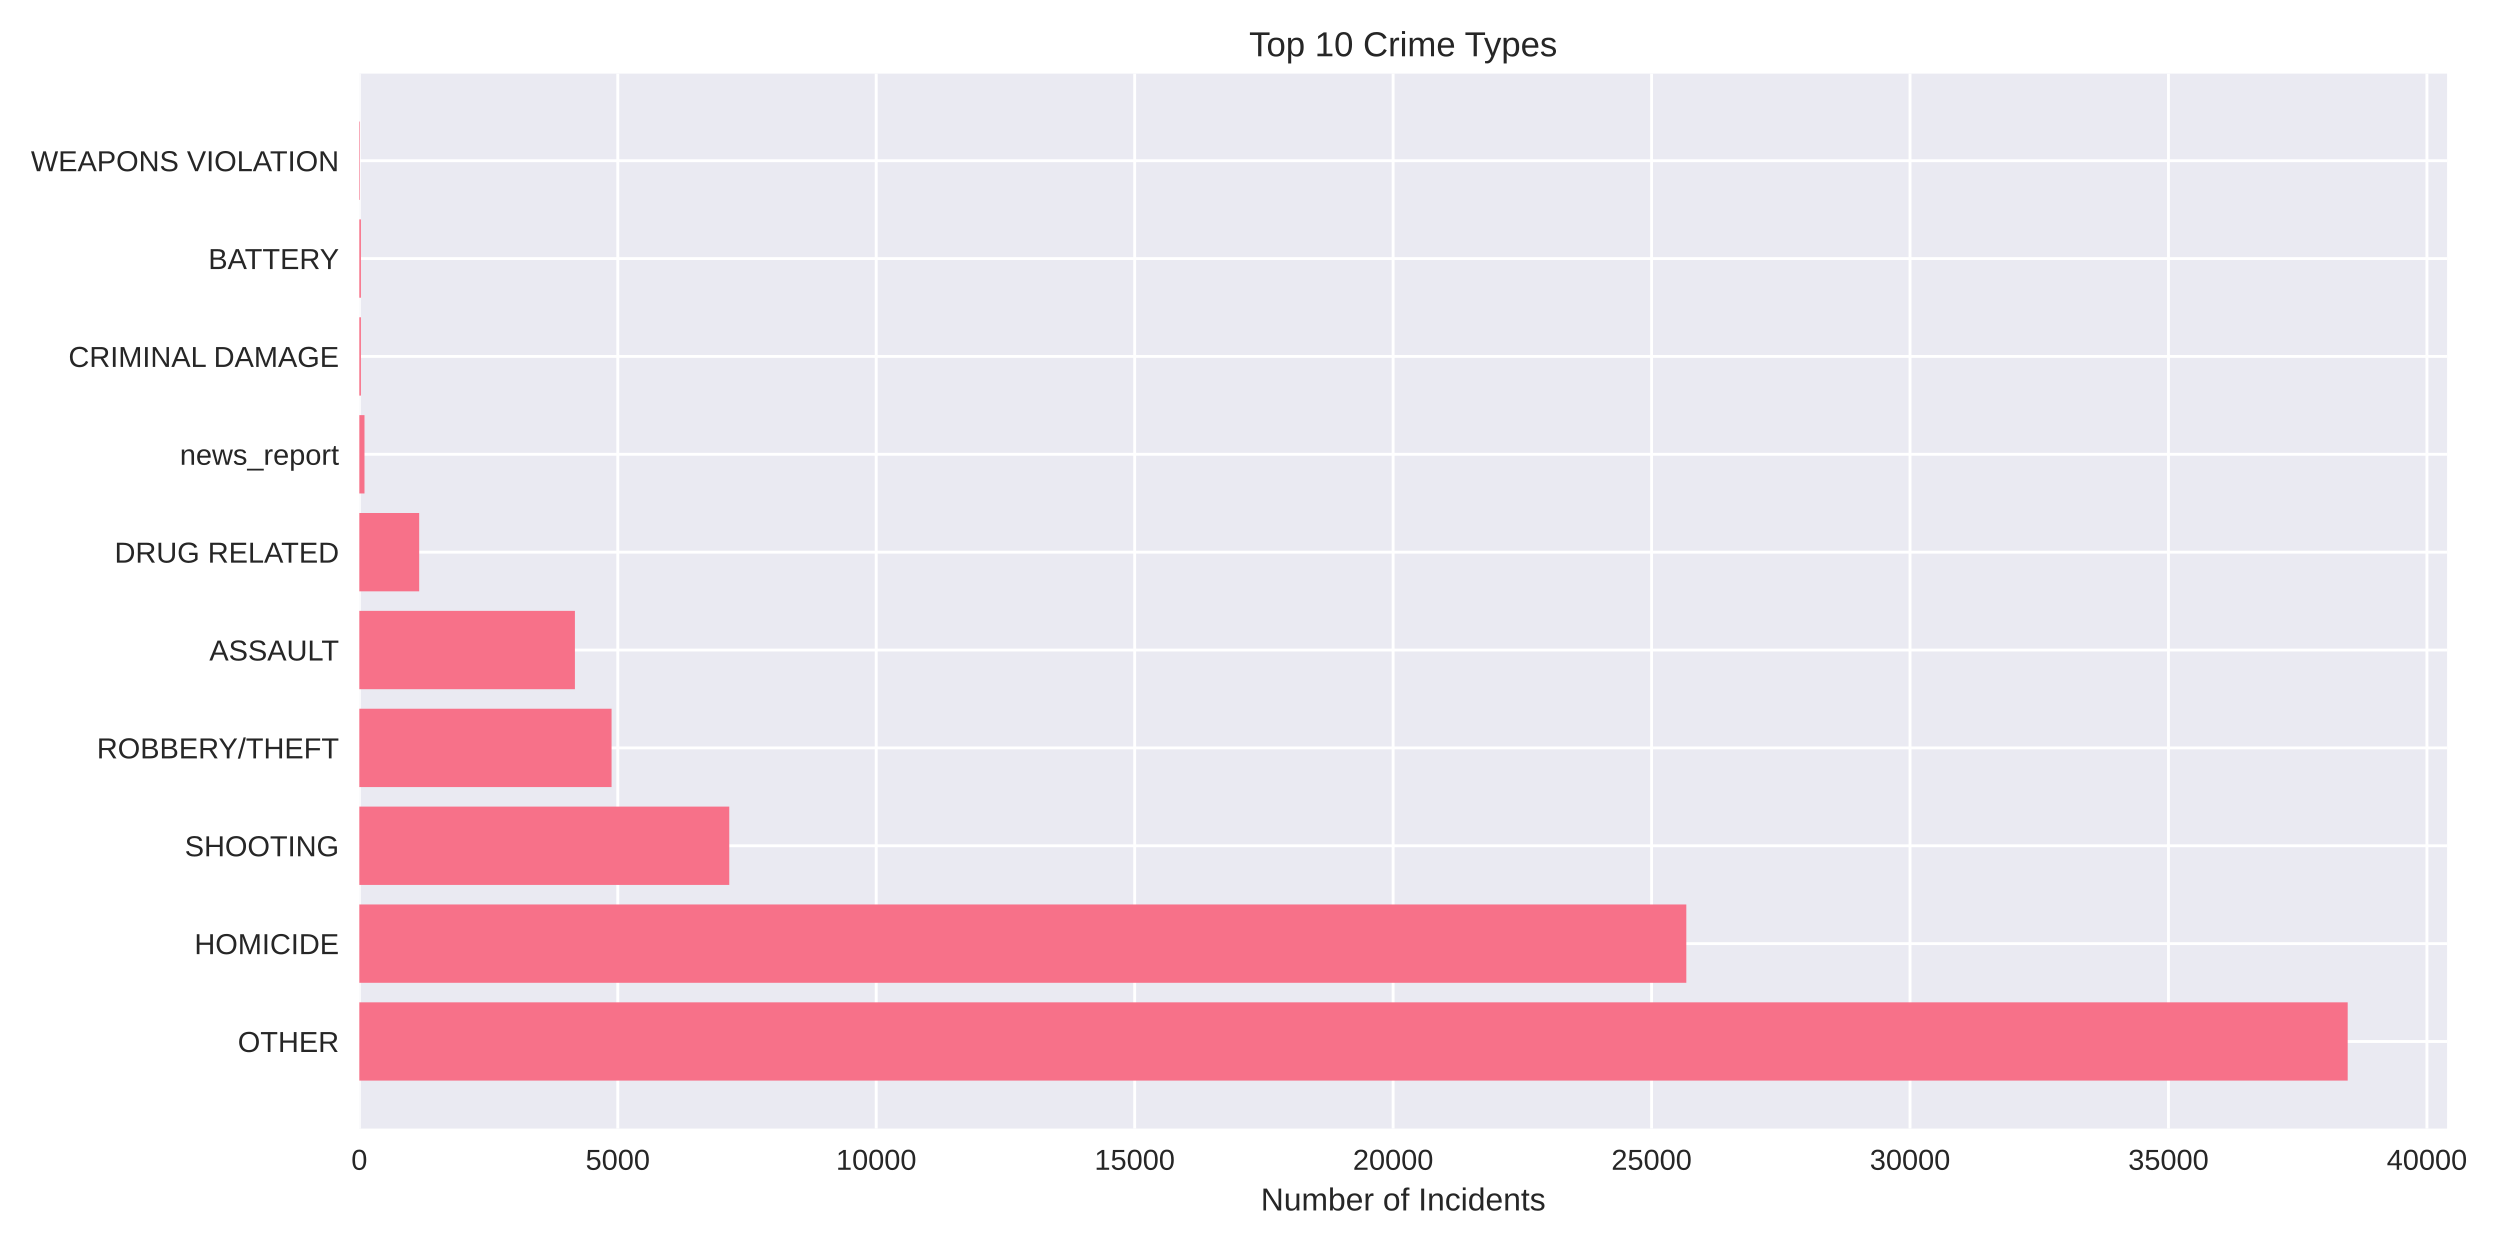
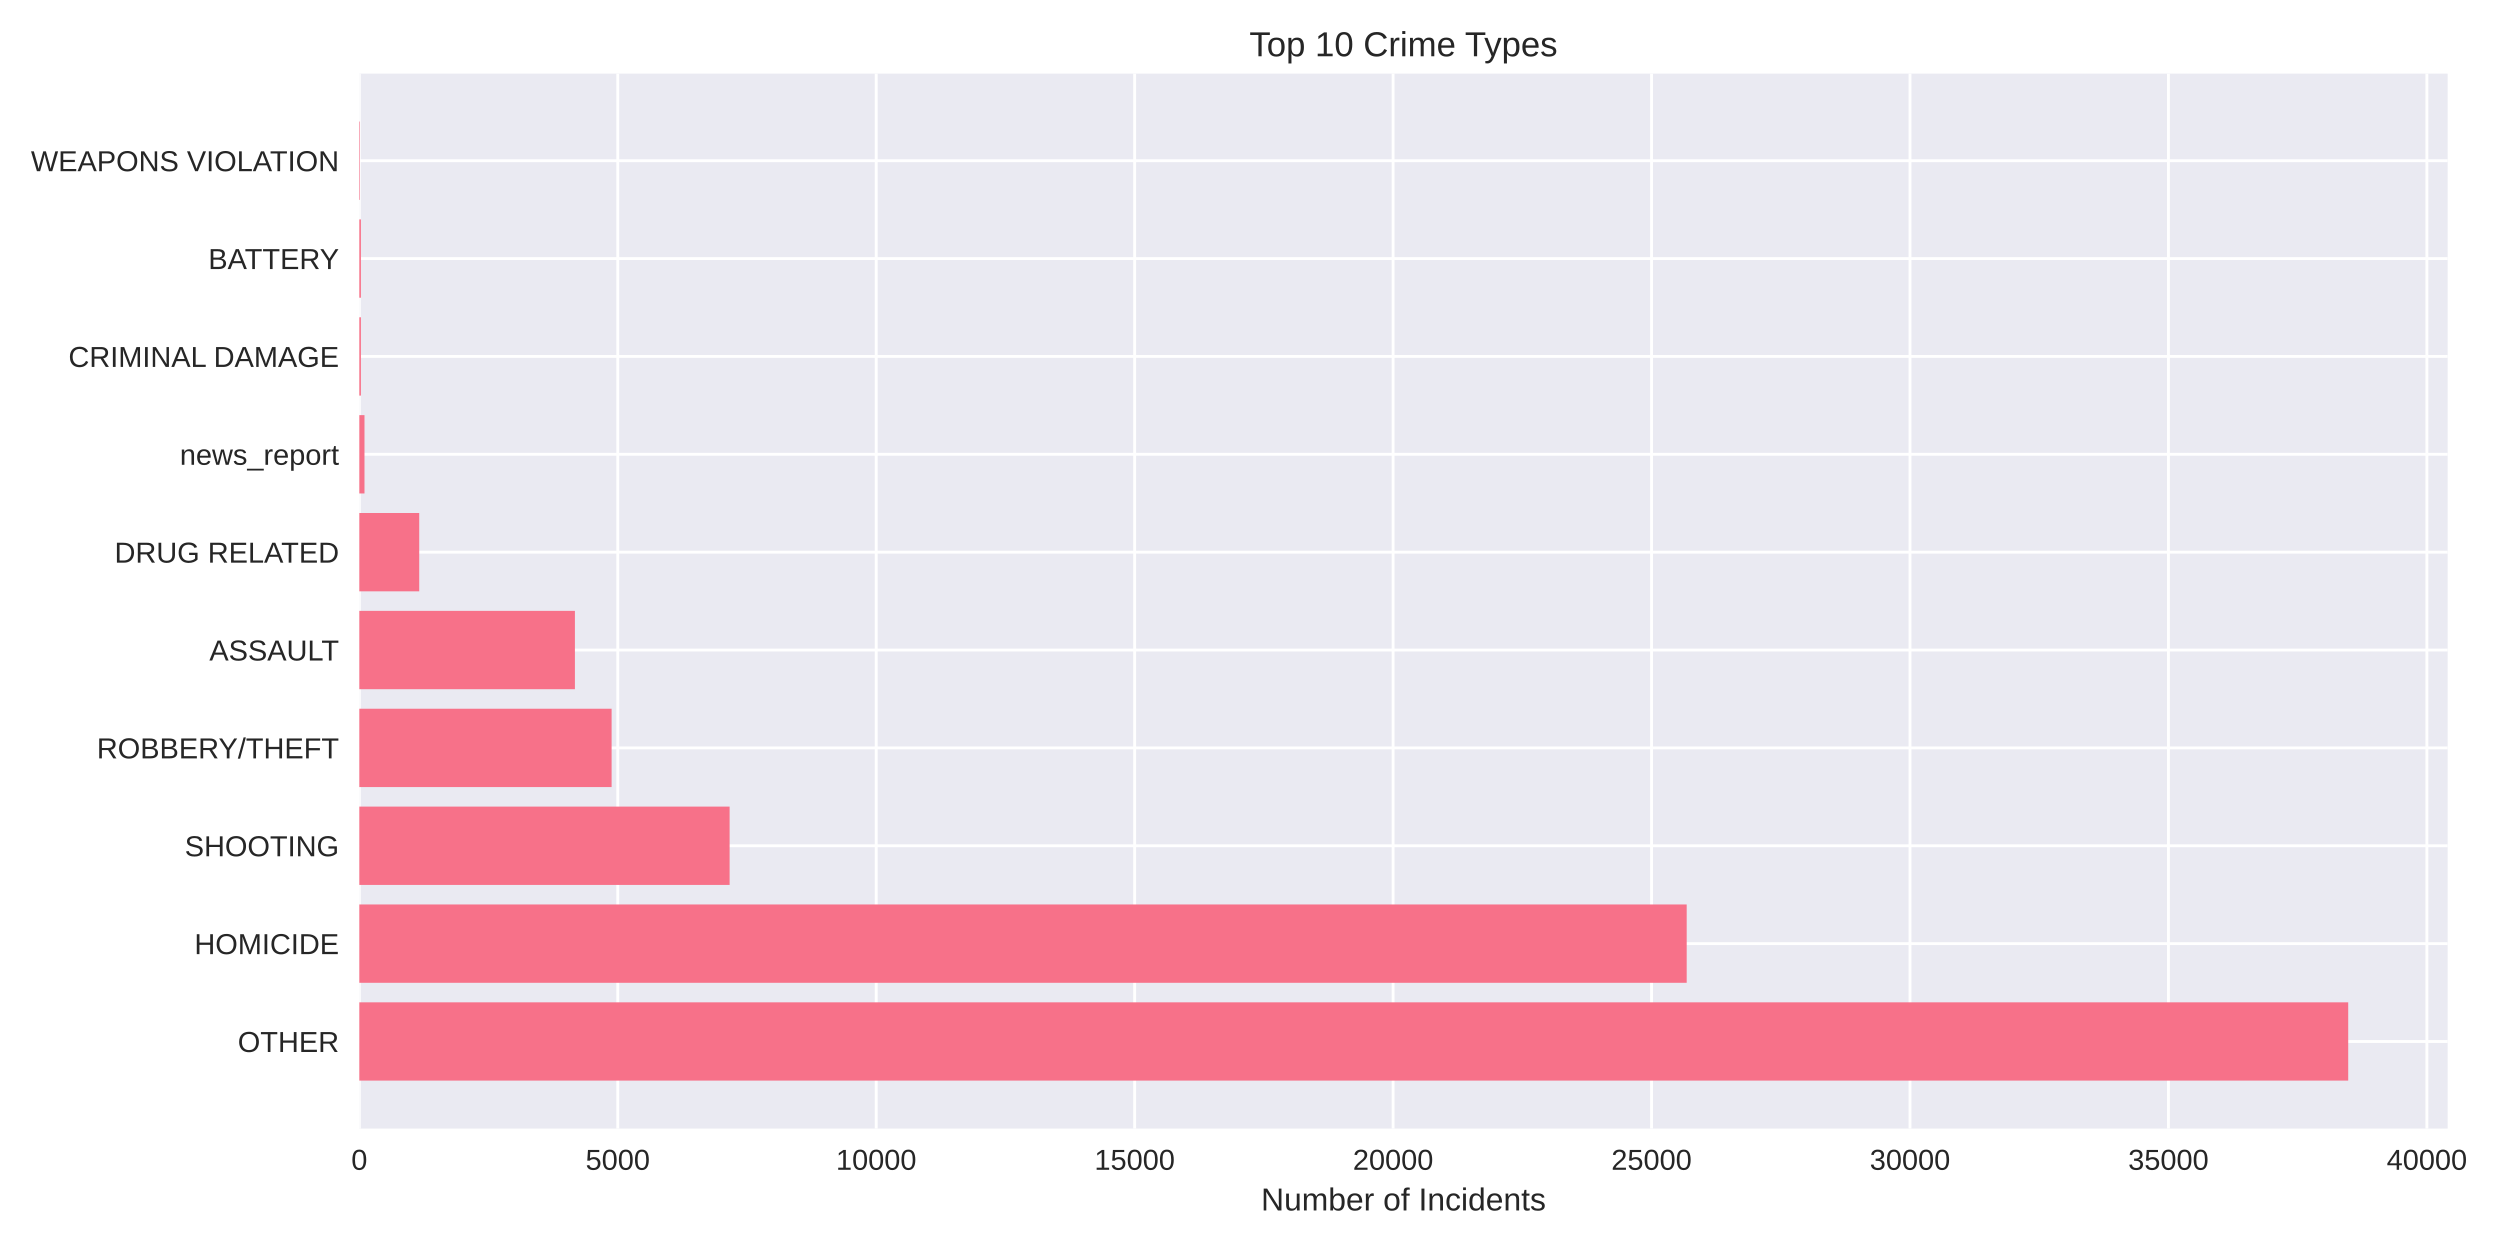
<svg xmlns="http://www.w3.org/2000/svg" width="864pt" height="432pt" viewBox="0 0 864 432" version="1.1">
  <defs>
    <style type="text/css">*{stroke-linejoin: round; stroke-linecap: butt}</style>
  </defs>
  <g id="figure_1">
    <g id="patch_1">
      <path d="M 0 432  L 864 432  L 864 0  L 0 0  z " style="fill: #ffffff" />
    </g>
    <g id="axes_1">
      <g id="patch_2">
-         <path d="M 124.18 390.04  L 845.721 390.04  L 845.721 25.44  L 124.18 25.44  z " style="fill: #eaeaf2" />
+         <path d="M 124.18 390.04  L 845.911 390.04  L 845.911 25.44  L 124.18 25.44  z " style="fill: #eaeaf2" />
      </g>
      <g id="matplotlib.axis_1">
        <g id="xtick_1">
          <g id="line2d_1">
-             <path d="M 124.18 390.04  L 124.18 25.44  " clip-path="url(#p02b28e503e)" style="fill: none; stroke: #ffffff; stroke-linecap: round" />
+             <path d="M 124.18 390.04  L 124.18 25.44  " clip-path="url(#pee4e7cc8ca)" style="fill: none; stroke: #ffffff; stroke-linecap: round" />
          </g>
          <g id="line2d_2" />
          <g id="text_1">
            <text style="fill: #262626; font: 10px 'Arial', 'Liberation Sans', 'DejaVu Sans', 'Bitstream Vera Sans', sans-serif; text-anchor: middle" x="124.18" y="404.287" transform="rotate(-0 124.18 404.2869)">0</text>
          </g>
        </g>
        <g id="xtick_2">
          <g id="line2d_3">
-             <path d="M 213.501 390.04  L 213.501 25.44  " clip-path="url(#p02b28e503e)" style="fill: none; stroke: #ffffff; stroke-linecap: round" />
+             <path d="M 213.499 390.04  L 213.499 25.44  " clip-path="url(#pee4e7cc8ca)" style="fill: none; stroke: #ffffff; stroke-linecap: round" />
          </g>
          <g id="line2d_4" />
          <g id="text_2">
-             <text style="fill: #262626; font: 10px 'Arial', 'Liberation Sans', 'DejaVu Sans', 'Bitstream Vera Sans', sans-serif; text-anchor: middle" x="213.501" y="404.287" transform="rotate(-0 213.501 404.2869)">5000</text>
+             <text style="fill: #262626; font: 10px 'Arial', 'Liberation Sans', 'DejaVu Sans', 'Bitstream Vera Sans', sans-serif; text-anchor: middle" x="213.499" y="404.287" transform="rotate(-0 213.4989 404.2869)">5000</text>
          </g>
        </g>
        <g id="xtick_3">
          <g id="line2d_5">
-             <path d="M 302.822 390.04  L 302.822 25.44  " clip-path="url(#p02b28e503e)" style="fill: none; stroke: #ffffff; stroke-linecap: round" />
+             <path d="M 302.818 390.04  L 302.818 25.44  " clip-path="url(#pee4e7cc8ca)" style="fill: none; stroke: #ffffff; stroke-linecap: round" />
          </g>
          <g id="line2d_6" />
          <g id="text_3">
-             <text style="fill: #262626; font: 10px 'Arial', 'Liberation Sans', 'DejaVu Sans', 'Bitstream Vera Sans', sans-serif; text-anchor: middle" x="302.822" y="404.287" transform="rotate(-0 302.822 404.2869)">10000</text>
+             <text style="fill: #262626; font: 10px 'Arial', 'Liberation Sans', 'DejaVu Sans', 'Bitstream Vera Sans', sans-serif; text-anchor: middle" x="302.818" y="404.287" transform="rotate(-0 302.8179 404.2869)">10000</text>
          </g>
        </g>
        <g id="xtick_4">
          <g id="line2d_7">
-             <path d="M 392.143 390.04  L 392.143 25.44  " clip-path="url(#p02b28e503e)" style="fill: none; stroke: #ffffff; stroke-linecap: round" />
+             <path d="M 392.137 390.04  L 392.137 25.44  " clip-path="url(#pee4e7cc8ca)" style="fill: none; stroke: #ffffff; stroke-linecap: round" />
          </g>
          <g id="line2d_8" />
          <g id="text_4">
-             <text style="fill: #262626; font: 10px 'Arial', 'Liberation Sans', 'DejaVu Sans', 'Bitstream Vera Sans', sans-serif; text-anchor: middle" x="392.143" y="404.287" transform="rotate(-0 392.143 404.2869)">15000</text>
+             <text style="fill: #262626; font: 10px 'Arial', 'Liberation Sans', 'DejaVu Sans', 'Bitstream Vera Sans', sans-serif; text-anchor: middle" x="392.137" y="404.287" transform="rotate(-0 392.1368 404.2869)">15000</text>
          </g>
        </g>
        <g id="xtick_5">
          <g id="line2d_9">
-             <path d="M 481.464 390.04  L 481.464 25.44  " clip-path="url(#p02b28e503e)" style="fill: none; stroke: #ffffff; stroke-linecap: round" />
+             <path d="M 481.456 390.04  L 481.456 25.44  " clip-path="url(#pee4e7cc8ca)" style="fill: none; stroke: #ffffff; stroke-linecap: round" />
          </g>
          <g id="line2d_10" />
          <g id="text_5">
-             <text style="fill: #262626; font: 10px 'Arial', 'Liberation Sans', 'DejaVu Sans', 'Bitstream Vera Sans', sans-serif; text-anchor: middle" x="481.464" y="404.287" transform="rotate(-0 481.464 404.2869)">20000</text>
+             <text style="fill: #262626; font: 10px 'Arial', 'Liberation Sans', 'DejaVu Sans', 'Bitstream Vera Sans', sans-serif; text-anchor: middle" x="481.456" y="404.287" transform="rotate(-0 481.4557 404.2869)">20000</text>
          </g>
        </g>
        <g id="xtick_6">
          <g id="line2d_11">
-             <path d="M 570.785 390.04  L 570.785 25.44  " clip-path="url(#p02b28e503e)" style="fill: none; stroke: #ffffff; stroke-linecap: round" />
+             <path d="M 570.775 390.04  L 570.775 25.44  " clip-path="url(#pee4e7cc8ca)" style="fill: none; stroke: #ffffff; stroke-linecap: round" />
          </g>
          <g id="line2d_12" />
          <g id="text_6">
-             <text style="fill: #262626; font: 10px 'Arial', 'Liberation Sans', 'DejaVu Sans', 'Bitstream Vera Sans', sans-serif; text-anchor: middle" x="570.785" y="404.287" transform="rotate(-0 570.785 404.2869)">25000</text>
+             <text style="fill: #262626; font: 10px 'Arial', 'Liberation Sans', 'DejaVu Sans', 'Bitstream Vera Sans', sans-serif; text-anchor: middle" x="570.775" y="404.287" transform="rotate(-0 570.7746 404.2869)">25000</text>
          </g>
        </g>
        <g id="xtick_7">
          <g id="line2d_13">
-             <path d="M 660.106 390.04  L 660.106 25.44  " clip-path="url(#p02b28e503e)" style="fill: none; stroke: #ffffff; stroke-linecap: round" />
+             <path d="M 660.094 390.04  L 660.094 25.44  " clip-path="url(#pee4e7cc8ca)" style="fill: none; stroke: #ffffff; stroke-linecap: round" />
          </g>
          <g id="line2d_14" />
          <g id="text_7">
-             <text style="fill: #262626; font: 10px 'Arial', 'Liberation Sans', 'DejaVu Sans', 'Bitstream Vera Sans', sans-serif; text-anchor: middle" x="660.106" y="404.287" transform="rotate(-0 660.106 404.2869)">30000</text>
+             <text style="fill: #262626; font: 10px 'Arial', 'Liberation Sans', 'DejaVu Sans', 'Bitstream Vera Sans', sans-serif; text-anchor: middle" x="660.094" y="404.287" transform="rotate(-0 660.0936 404.2869)">30000</text>
          </g>
        </g>
        <g id="xtick_8">
          <g id="line2d_15">
-             <path d="M 749.427 390.04  L 749.427 25.44  " clip-path="url(#p02b28e503e)" style="fill: none; stroke: #ffffff; stroke-linecap: round" />
+             <path d="M 749.412 390.04  L 749.412 25.44  " clip-path="url(#pee4e7cc8ca)" style="fill: none; stroke: #ffffff; stroke-linecap: round" />
          </g>
          <g id="line2d_16" />
          <g id="text_8">
-             <text style="fill: #262626; font: 10px 'Arial', 'Liberation Sans', 'DejaVu Sans', 'Bitstream Vera Sans', sans-serif; text-anchor: middle" x="749.427" y="404.287" transform="rotate(-0 749.427 404.2869)">35000</text>
+             <text style="fill: #262626; font: 10px 'Arial', 'Liberation Sans', 'DejaVu Sans', 'Bitstream Vera Sans', sans-serif; text-anchor: middle" x="749.412" y="404.287" transform="rotate(-0 749.4125 404.2869)">35000</text>
          </g>
        </g>
        <g id="xtick_9">
          <g id="line2d_17">
-             <path d="M 838.748 390.04  L 838.748 25.44  " clip-path="url(#p02b28e503e)" style="fill: none; stroke: #ffffff; stroke-linecap: round" />
+             <path d="M 838.731 390.04  L 838.731 25.44  " clip-path="url(#pee4e7cc8ca)" style="fill: none; stroke: #ffffff; stroke-linecap: round" />
          </g>
          <g id="line2d_18" />
          <g id="text_9">
-             <text style="fill: #262626; font: 10px 'Arial', 'Liberation Sans', 'DejaVu Sans', 'Bitstream Vera Sans', sans-serif; text-anchor: middle" x="838.748" y="404.287" transform="rotate(-0 838.748 404.2869)">40000</text>
+             <text style="fill: #262626; font: 10px 'Arial', 'Liberation Sans', 'DejaVu Sans', 'Bitstream Vera Sans', sans-serif; text-anchor: middle" x="838.731" y="404.287" transform="rotate(-0 838.7314 404.2869)">40000</text>
          </g>
        </g>
        <g id="text_10">
-           <text style="fill: #262626; font: 11px 'Arial', 'Liberation Sans', 'DejaVu Sans', 'Bitstream Vera Sans', sans-serif; text-anchor: middle" x="484.951" y="418.333" transform="rotate(-0 484.9507 418.3334)">Number of Incidents</text>
+           <text style="fill: #262626; font: 11px 'Arial', 'Liberation Sans', 'DejaVu Sans', 'Bitstream Vera Sans', sans-serif; text-anchor: middle" x="485.045" y="418.333" transform="rotate(-0 485.0454 418.3334)">Number of Incidents</text>
        </g>
      </g>
      <g id="matplotlib.axis_2">
        <g id="ytick_1">
          <g id="line2d_19">
-             <path d="M 124.18 359.939  L 845.721 359.939  " clip-path="url(#p02b28e503e)" style="fill: none; stroke: #ffffff; stroke-linecap: round" />
+             <path d="M 124.18 359.939  L 845.911 359.939  " clip-path="url(#pee4e7cc8ca)" style="fill: none; stroke: #ffffff; stroke-linecap: round" />
          </g>
          <g id="line2d_20" />
          <g id="text_11">
            <text style="fill: #262626; font: 10px 'Arial', 'Liberation Sans', 'DejaVu Sans', 'Bitstream Vera Sans', sans-serif; text-anchor: end" x="117.18" y="363.562" transform="rotate(-0 117.18 363.562)">OTHER</text>
          </g>
        </g>
        <g id="ytick_2">
          <g id="line2d_21">
-             <path d="M 124.18 326.117  L 845.721 326.117  " clip-path="url(#p02b28e503e)" style="fill: none; stroke: #ffffff; stroke-linecap: round" />
+             <path d="M 124.18 326.117  L 845.911 326.117  " clip-path="url(#pee4e7cc8ca)" style="fill: none; stroke: #ffffff; stroke-linecap: round" />
          </g>
          <g id="line2d_22" />
          <g id="text_12">
            <text style="fill: #262626; font: 10px 'Arial', 'Liberation Sans', 'DejaVu Sans', 'Bitstream Vera Sans', sans-serif; text-anchor: end" x="117.18" y="329.74" transform="rotate(-0 117.18 329.7401)">HOMICIDE</text>
          </g>
        </g>
        <g id="ytick_3">
          <g id="line2d_23">
-             <path d="M 124.18 292.295  L 845.721 292.295  " clip-path="url(#p02b28e503e)" style="fill: none; stroke: #ffffff; stroke-linecap: round" />
+             <path d="M 124.18 292.295  L 845.911 292.295  " clip-path="url(#pee4e7cc8ca)" style="fill: none; stroke: #ffffff; stroke-linecap: round" />
          </g>
          <g id="line2d_24" />
          <g id="text_13">
            <text style="fill: #262626; font: 10px 'Arial', 'Liberation Sans', 'DejaVu Sans', 'Bitstream Vera Sans', sans-serif; text-anchor: end" x="117.18" y="295.918" transform="rotate(-0 117.18 295.9182)">SHOOTING</text>
          </g>
        </g>
        <g id="ytick_4">
          <g id="line2d_25">
-             <path d="M 124.18 258.473  L 845.721 258.473  " clip-path="url(#p02b28e503e)" style="fill: none; stroke: #ffffff; stroke-linecap: round" />
+             <path d="M 124.18 258.473  L 845.911 258.473  " clip-path="url(#pee4e7cc8ca)" style="fill: none; stroke: #ffffff; stroke-linecap: round" />
          </g>
          <g id="line2d_26" />
          <g id="text_14">
            <text style="fill: #262626; font: 10px 'Arial', 'Liberation Sans', 'DejaVu Sans', 'Bitstream Vera Sans', sans-serif; text-anchor: end" x="117.18" y="262.096" transform="rotate(-0 117.18 262.0963)">ROBBERY/THEFT</text>
          </g>
        </g>
        <g id="ytick_5">
          <g id="line2d_27">
-             <path d="M 124.18 224.651  L 845.721 224.651  " clip-path="url(#p02b28e503e)" style="fill: none; stroke: #ffffff; stroke-linecap: round" />
+             <path d="M 124.18 224.651  L 845.911 224.651  " clip-path="url(#pee4e7cc8ca)" style="fill: none; stroke: #ffffff; stroke-linecap: round" />
          </g>
          <g id="line2d_28" />
          <g id="text_15">
            <text style="fill: #262626; font: 10px 'Arial', 'Liberation Sans', 'DejaVu Sans', 'Bitstream Vera Sans', sans-serif; text-anchor: end" x="117.18" y="228.274" transform="rotate(-0 117.18 228.2744)">ASSAULT</text>
          </g>
        </g>
        <g id="ytick_6">
          <g id="line2d_29">
-             <path d="M 124.18 190.829  L 845.721 190.829  " clip-path="url(#p02b28e503e)" style="fill: none; stroke: #ffffff; stroke-linecap: round" />
+             <path d="M 124.18 190.829  L 845.911 190.829  " clip-path="url(#pee4e7cc8ca)" style="fill: none; stroke: #ffffff; stroke-linecap: round" />
          </g>
          <g id="line2d_30" />
          <g id="text_16">
            <text style="fill: #262626; font: 10px 'Arial', 'Liberation Sans', 'DejaVu Sans', 'Bitstream Vera Sans', sans-serif; text-anchor: end" x="117.18" y="194.452" transform="rotate(-0 117.18 194.4525)">DRUG RELATED</text>
          </g>
        </g>
        <g id="ytick_7">
          <g id="line2d_31">
-             <path d="M 124.18 157.007  L 845.721 157.007  " clip-path="url(#p02b28e503e)" style="fill: none; stroke: #ffffff; stroke-linecap: round" />
+             <path d="M 124.18 157.007  L 845.911 157.007  " clip-path="url(#pee4e7cc8ca)" style="fill: none; stroke: #ffffff; stroke-linecap: round" />
          </g>
          <g id="line2d_32" />
          <g id="text_17">
            <text style="fill: #262626; font: 10px 'Arial', 'Liberation Sans', 'DejaVu Sans', 'Bitstream Vera Sans', sans-serif; text-anchor: end" x="117.18" y="160.631" transform="rotate(-0 117.18 160.6306)">news_report</text>
          </g>
        </g>
        <g id="ytick_8">
          <g id="line2d_33">
-             <path d="M 124.18 123.185  L 845.721 123.185  " clip-path="url(#p02b28e503e)" style="fill: none; stroke: #ffffff; stroke-linecap: round" />
+             <path d="M 124.18 123.185  L 845.911 123.185  " clip-path="url(#pee4e7cc8ca)" style="fill: none; stroke: #ffffff; stroke-linecap: round" />
          </g>
          <g id="line2d_34" />
          <g id="text_18">
            <text style="fill: #262626; font: 10px 'Arial', 'Liberation Sans', 'DejaVu Sans', 'Bitstream Vera Sans', sans-serif; text-anchor: end" x="117.18" y="126.809" transform="rotate(-0 117.18 126.8087)">CRIMINAL DAMAGE</text>
          </g>
        </g>
        <g id="ytick_9">
          <g id="line2d_35">
-             <path d="M 124.18 89.363  L 845.721 89.363  " clip-path="url(#p02b28e503e)" style="fill: none; stroke: #ffffff; stroke-linecap: round" />
+             <path d="M 124.18 89.363  L 845.911 89.363  " clip-path="url(#pee4e7cc8ca)" style="fill: none; stroke: #ffffff; stroke-linecap: round" />
          </g>
          <g id="line2d_36" />
          <g id="text_19">
            <text style="fill: #262626; font: 10px 'Arial', 'Liberation Sans', 'DejaVu Sans', 'Bitstream Vera Sans', sans-serif; text-anchor: end" x="117.18" y="92.987" transform="rotate(-0 117.18 92.98681)">BATTERY</text>
          </g>
        </g>
        <g id="ytick_10">
          <g id="line2d_37">
-             <path d="M 124.18 55.541  L 845.721 55.541  " clip-path="url(#p02b28e503e)" style="fill: none; stroke: #ffffff; stroke-linecap: round" />
+             <path d="M 124.18 55.541  L 845.911 55.541  " clip-path="url(#pee4e7cc8ca)" style="fill: none; stroke: #ffffff; stroke-linecap: round" />
          </g>
          <g id="line2d_38" />
          <g id="text_20">
            <text style="fill: #262626; font: 10px 'Arial', 'Liberation Sans', 'DejaVu Sans', 'Bitstream Vera Sans', sans-serif; text-anchor: end" x="117.18" y="59.165" transform="rotate(-0 117.18 59.16492)">WEAPONS VIOLATION</text>
          </g>
        </g>
      </g>
      <g id="patch_3">
-         <path d="M 124.18 373.467  L 811.362 373.467  L 811.362 346.41  L 124.18 346.41  z " clip-path="url(#p02b28e503e)" style="fill: #f77189" />
+         <path d="M 124.18 373.467  L 811.543 373.467  L 811.543 346.41  L 124.18 346.41  z " clip-path="url(#pee4e7cc8ca)" style="fill: #f77189" />
      </g>
      <g id="patch_4">
-         <path d="M 124.18 339.645  L 582.79 339.645  L 582.79 312.588  L 124.18 312.588  z " clip-path="url(#p02b28e503e)" style="fill: #f77189" />
+         <path d="M 124.18 339.645  L 582.922 339.645  L 582.922 312.588  L 124.18 312.588  z " clip-path="url(#pee4e7cc8ca)" style="fill: #f77189" />
      </g>
      <g id="patch_5">
-         <path d="M 124.18 305.823  L 252.034 305.823  L 252.034 278.766  L 124.18 278.766  z " clip-path="url(#p02b28e503e)" style="fill: #f77189" />
+         <path d="M 124.18 305.823  L 252.156 305.823  L 252.156 278.766  L 124.18 278.766  z " clip-path="url(#pee4e7cc8ca)" style="fill: #f77189" />
      </g>
      <g id="patch_6">
-         <path d="M 124.18 272.002  L 211.357 272.002  L 211.357 244.944  L 124.18 244.944  z " clip-path="url(#p02b28e503e)" style="fill: #f77189" />
+         <path d="M 124.18 272.002  L 211.373 272.002  L 211.373 244.944  L 124.18 244.944  z " clip-path="url(#pee4e7cc8ca)" style="fill: #f77189" />
      </g>
      <g id="patch_7">
-         <path d="M 124.18 238.18  L 198.692 238.18  L 198.692 211.122  L 124.18 211.122  z " clip-path="url(#p02b28e503e)" style="fill: #f77189" />
+         <path d="M 124.18 238.18  L 198.69 238.18  L 198.69 211.122  L 124.18 211.122  z " clip-path="url(#pee4e7cc8ca)" style="fill: #f77189" />
      </g>
      <g id="patch_8">
-         <path d="M 124.18 204.358  L 144.867 204.358  L 144.867 177.3  L 124.18 177.3  z " clip-path="url(#p02b28e503e)" style="fill: #f77189" />
+         <path d="M 124.18 204.358  L 144.884 204.358  L 144.884 177.3  L 124.18 177.3  z " clip-path="url(#pee4e7cc8ca)" style="fill: #f77189" />
      </g>
      <g id="patch_9">
-         <path d="M 124.18 170.536  L 125.966 170.536  L 125.966 143.478  L 124.18 143.478  z " clip-path="url(#p02b28e503e)" style="fill: #f77189" />
+         <path d="M 124.18 170.536  L 125.966 170.536  L 125.966 143.478  L 124.18 143.478  z " clip-path="url(#pee4e7cc8ca)" style="fill: #f77189" />
      </g>
      <g id="patch_10">
-         <path d="M 124.18 136.714  L 124.734 136.714  L 124.734 109.657  L 124.18 109.657  z " clip-path="url(#p02b28e503e)" style="fill: #f77189" />
+         <path d="M 124.18 136.714  L 124.734 136.714  L 124.734 109.657  L 124.18 109.657  z " clip-path="url(#pee4e7cc8ca)" style="fill: #f77189" />
      </g>
      <g id="patch_11">
-         <path d="M 124.18 102.892  L 124.734 102.892  L 124.734 75.835  L 124.18 75.835  z " clip-path="url(#p02b28e503e)" style="fill: #f77189" />
+         <path d="M 124.18 102.892  L 124.734 102.892  L 124.734 75.835  L 124.18 75.835  z " clip-path="url(#pee4e7cc8ca)" style="fill: #f77189" />
      </g>
      <g id="patch_12">
-         <path d="M 124.18 69.07  L 124.377 69.07  L 124.377 42.013  L 124.18 42.013  z " clip-path="url(#p02b28e503e)" style="fill: #f77189" />
+         <path d="M 124.18 69.07  L 124.377 69.07  L 124.377 42.013  L 124.18 42.013  z " clip-path="url(#pee4e7cc8ca)" style="fill: #f77189" />
      </g>
      <g id="patch_13">
        <path d="M 124.18 390.04  L 124.18 25.44  " style="fill: none" />
      </g>
      <g id="patch_14">
-         <path d="M 845.721 390.04  L 845.721 25.44  " style="fill: none" />
+         <path d="M 845.911 390.04  L 845.911 25.44  " style="fill: none" />
      </g>
      <g id="patch_15">
-         <path d="M 124.18 390.04  L 845.721 390.04  " style="fill: none" />
+         <path d="M 124.18 390.04  L 845.911 390.04  " style="fill: none" />
      </g>
      <g id="patch_16">
-         <path d="M 124.18 25.44  L 845.721 25.44  " style="fill: none" />
+         <path d="M 124.18 25.44  L 845.911 25.44  " style="fill: none" />
      </g>
      <g id="text_21">
-         <text style="fill: #262626; font: 12px 'Arial', 'Liberation Sans', 'DejaVu Sans', 'Bitstream Vera Sans', sans-serif; text-anchor: middle" x="484.951" y="19.44" transform="rotate(-0 484.9507 19.44)">Top 10 Crime Types</text>
+         <text style="fill: #262626; font: 12px 'Arial', 'Liberation Sans', 'DejaVu Sans', 'Bitstream Vera Sans', sans-serif; text-anchor: middle" x="485.045" y="19.44" transform="rotate(-0 485.0454 19.44)">Top 10 Crime Types</text>
      </g>
    </g>
  </g>
  <defs>
-     <clipPath id="p02b28e503e">
-       <rect x="124.18" y="25.44" width="721.541" height="364.6" />
+     <clipPath id="pee4e7cc8ca">
+       <rect x="124.18" y="25.44" width="721.731" height="364.6" />
    </clipPath>
  </defs>
</svg>
